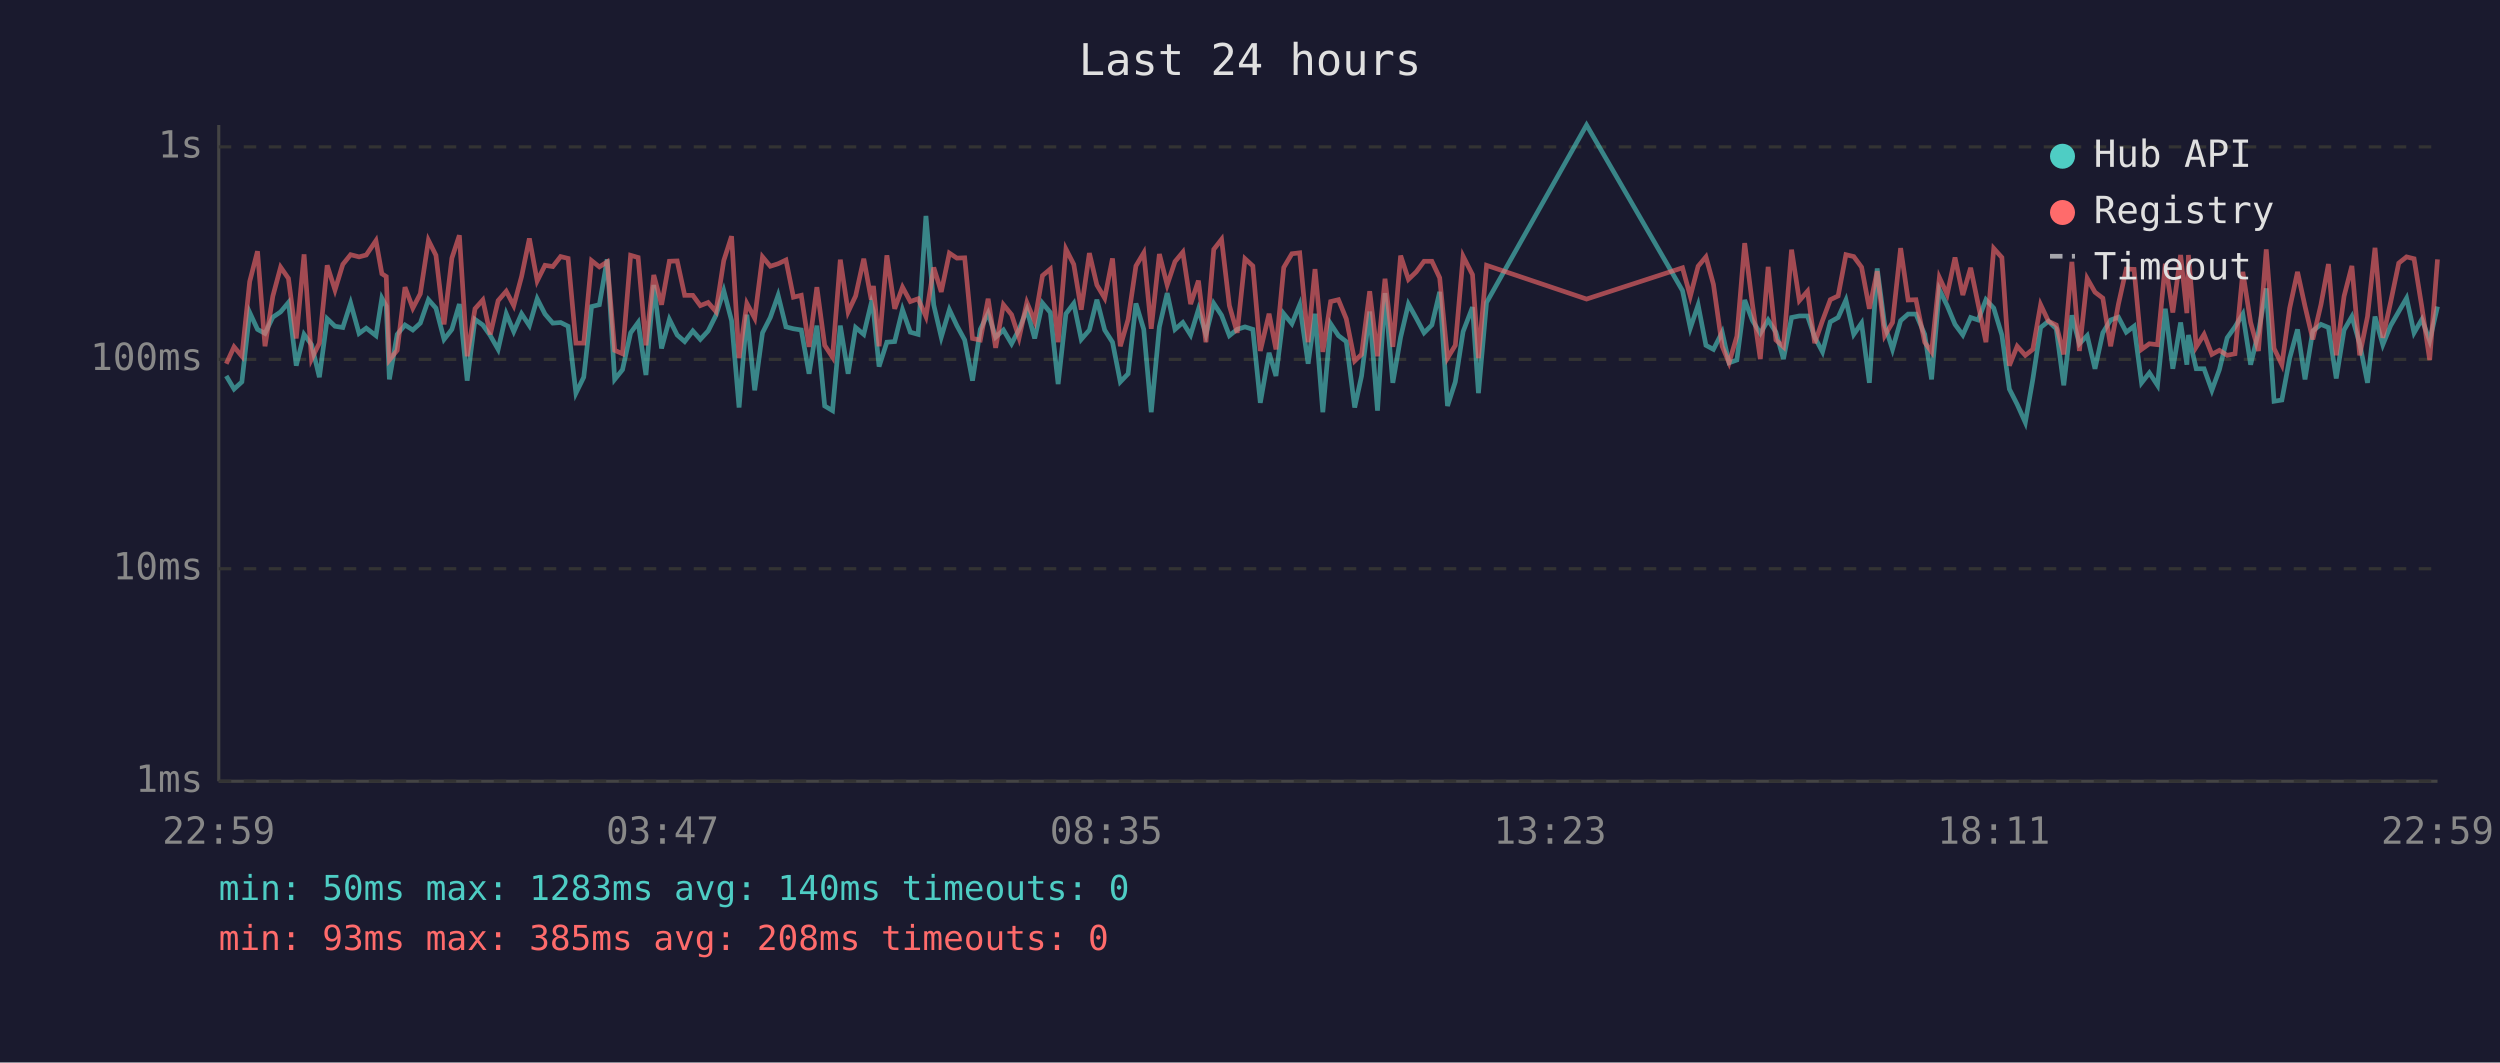
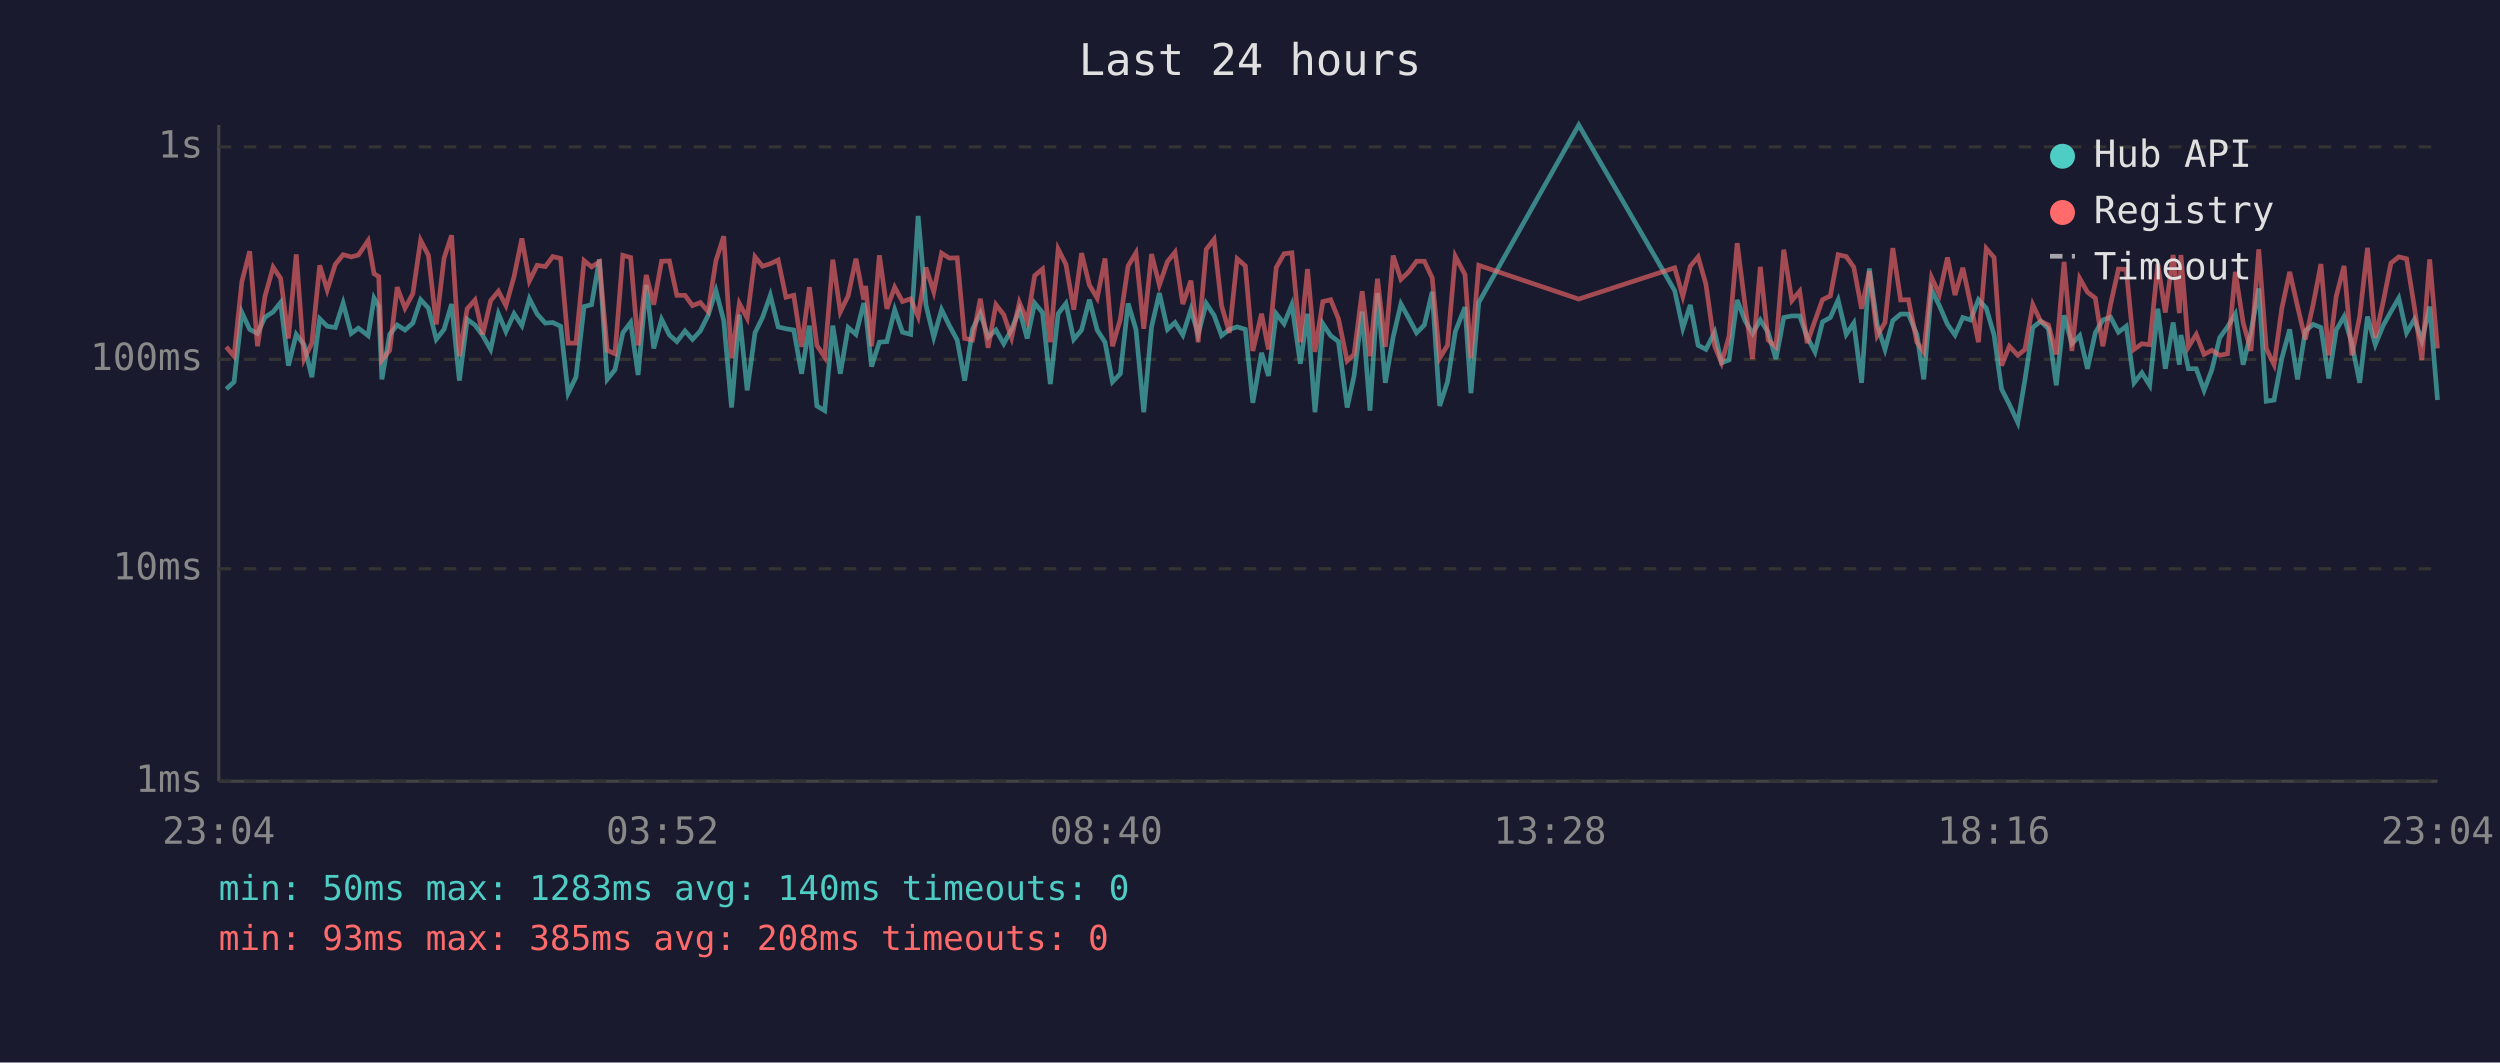
<svg xmlns="http://www.w3.org/2000/svg" viewBox="0 0 800 340" font-family="monospace" font-size="12">
  <rect width="800" height="340" fill="#1a1a2e" />
  <text x="400" y="24" fill="#e0e0e0" font-size="14" text-anchor="middle">Last 24 hours</text>
  <line x1="70" y1="40" x2="70" y2="250" stroke="#444" stroke-width="1" />
  <line x1="70" y1="250" x2="780" y2="250" stroke="#444" stroke-width="1" />
  <line x1="70" y1="250" x2="780" y2="250" stroke="#333" stroke-width="1" stroke-dasharray="4" />
  <text x="65" y="250" fill="#888" text-anchor="end" dominant-baseline="middle">1ms</text>
  <line x1="70" y1="182" x2="780" y2="182" stroke="#333" stroke-width="1" stroke-dasharray="4" />
  <text x="65" y="182" fill="#888" text-anchor="end" dominant-baseline="middle">10ms</text>
  <line x1="70" y1="115" x2="780" y2="115" stroke="#333" stroke-width="1" stroke-dasharray="4" />
  <text x="65" y="115" fill="#888" text-anchor="end" dominant-baseline="middle">100ms</text>
  <line x1="70" y1="47" x2="780" y2="47" stroke="#333" stroke-width="1" stroke-dasharray="4" />
  <text x="65" y="47" fill="#888" text-anchor="end" dominant-baseline="middle">1s</text>
-   <text x="70" y="270" fill="#888" text-anchor="middle">22:59</text>
-   <text x="212" y="270" fill="#888" text-anchor="middle">03:47</text>
-   <text x="354" y="270" fill="#888" text-anchor="middle">08:35</text>
-   <text x="496" y="270" fill="#888" text-anchor="middle">13:23</text>
-   <text x="638" y="270" fill="#888" text-anchor="middle">18:11</text>
-   <text x="780" y="270" fill="#888" text-anchor="middle">22:59</text>
-   <polyline points="72.4,120.3 74.9,124.5 77.4,122.2 79.9,100.0 82.4,105.4 84.8,106.7 87.3,101.5 89.8,99.8 92.3,96.8 94.8,117.0 97.3,107.0 99.7,110.3 102.2,120.7 104.7,102.0 107.2,104.4 109.7,104.8 112.2,97.0 114.9,106.7 117.2,105.0 120.3,107.4 122.2,95.4 123.6,98.0 124.6,121.4 127.1,107.0 129.6,104.0 132.1,105.6 134.5,103.4 137.1,95.9 139.5,98.6 142.1,108.6 144.6,105.4 147.0,97.3 149.5,121.8 152.0,102.2 154.5,104.0 156.9,107.4 159.4,111.8 162.0,100.4 164.4,106.1 166.9,100.4 169.4,104.2 171.9,95.6 174.4,100.5 176.9,103.4 179.4,103.2 181.8,104.4 184.3,125.8 186.8,120.7 189.3,98.1 191.8,97.5 194.3,83.0 196.7,121.4 199.2,118.3 201.8,106.5 204.2,103.2 206.7,120.0 209.2,91.2 211.7,111.5 214.2,102.2 216.7,107.2 219.1,109.3 221.7,105.9 224.1,108.6 226.6,105.9 229.1,100.9 231.6,93.0 234.1,102.6 236.5,130.4 239.0,100.7 241.5,124.9 244.0,106.5 246.5,101.6 249.0,94.5 251.5,104.6 253.9,105.2 256.4,105.6 258.9,119.6 261.4,104.2 263.9,129.9 266.4,131.4 268.9,104.2 271.4,119.6 273.8,104.8 276.4,107.0 278.8,97.0 279.5,99.5 281.3,117.3 283.8,109.5 286.3,109.3 288.8,99.1 291.3,106.3 293.8,107.0 296.3,69.1 298.8,97.6 301.2,107.9 303.8,99.1 306.2,104.2 308.7,108.8 311.2,121.8 313.7,105.4 316.2,100.2 318.6,107.9 321.1,105.6 323.7,110.0 326.1,105.4 328.6,99.1 331.1,108.3 333.6,97.0 336.1,100.0 338.6,122.9 341.1,100.4 343.6,97.1 346.0,108.6 348.6,105.6 351.0,95.9 353.5,105.6 356.0,109.5 358.5,122.2 361.0,119.6 363.5,97.1 366.0,105.4 368.4,131.9 371.0,104.6 373.5,93.8 376.0,105.4 378.5,103.2 381.0,107.2 383.5,99.0 385.9,107.0 388.4,97.1 390.9,100.9 393.4,107.4 395.9,105.4 398.4,104.6 400.9,105.4 403.3,128.9 406.1,112.9 408.3,120.3 410.8,100.4 413.4,103.6 415.9,97.5 418.6,116.4 420.8,100.4 423.3,131.9 425.8,103.6 428.3,107.4 430.8,109.3 433.5,130.4 435.7,120.3 438.3,99.7 440.8,131.4 443.2,93.8 445.7,122.5 448.2,107.9 450.7,97.3 453.2,101.8 455.7,106.5 458.2,104.0 460.7,93.4 463.2,129.9 465.7,122.2 468.2,106.1 471.2,98.3 473.1,125.8 475.7,96.8 507.7,40.0 538.4,93.0 540.9,105.0 543.4,97.6 545.9,110.5 548.3,111.8 551.1,106.3 553.3,116.1 555.8,115.2 558.3,96.0 560.8,102.6 563.3,106.7 565.8,102.4 568.3,106.3 570.7,114.9 573.3,101.6 575.8,101.1 578.4,101.1 580.7,107.9 583.2,112.6 585.7,103.0 588.2,101.6 590.7,96.0 593.2,107.0 595.7,103.4 598.2,122.5 600.7,85.9 603.1,104.0 605.6,111.8 608.2,102.6 610.6,100.5 613.1,100.5 615.9,107.0 618.1,121.4 620.6,92.7 623.1,97.8 625.6,103.8 628.1,107.2 630.6,101.6 633.0,102.4 635.5,95.9 638.0,98.6 640.6,107.2 643.0,124.5 645.5,129.4 648.1,135.2 650.5,121.4 653.0,104.8 655.5,102.8 658.0,105.2 660.4,123.3 663.0,100.9 665.4,110.0 667.9,107.4 670.4,118.0 672.9,106.5 675.4,102.4 677.9,101.5 680.4,106.3 682.9,104.4 685.3,122.5 687.8,119.3 690.4,123.3 692.9,98.8 695.3,118.0 697.8,103.2 699.8,116.7 700.3,107.2 702.8,118.0 705.3,118.0 707.8,124.9 710.2,118.3 712.7,108.1 715.2,104.6 717.7,100.5 720.2,116.7 722.7,106.3 725.2,92.3 727.7,128.4 730.2,128.0 732.7,114.6 735.2,105.4 737.6,121.4 740.1,105.9 742.7,103.8 745.1,104.8 747.6,121.1 750.1,105.6 752.6,101.3 755.1,110.0 757.6,122.5 760.0,101.3 762.5,110.3 765.0,104.2 767.6,99.7 770.1,95.4 772.5,106.5 775.0,102.2 777.5,109.0 780.0,98.1" fill="none" stroke="#4ecdc4" stroke-width="1.5" opacity="0.6" />
-   <polyline points="72.4,116.4 74.9,111.0 77.4,114.0 79.9,90.1 82.4,80.4 84.8,110.8 87.3,94.8 89.8,85.5 92.3,89.1 94.8,108.3 97.3,81.4 99.7,114.9 102.2,109.8 104.7,84.9 107.2,92.8 109.7,84.6 112.2,81.5 114.9,82.2 117.2,81.6 120.3,77.0 122.2,87.6 123.6,88.5 124.6,115.2 127.1,112.1 129.6,91.9 132.1,98.6 134.5,94.0 137.1,76.9 139.5,81.7 142.1,103.8 144.6,82.6 147.0,75.3 149.5,114.0 152.0,98.8 154.5,96.0 156.9,107.0 159.4,96.2 162.0,93.2 164.4,97.8 166.9,88.5 169.4,76.3 171.9,89.9 174.4,84.9 176.9,85.3 179.4,82.1 181.8,82.7 184.3,109.8 186.8,109.8 189.3,83.4 191.8,85.4 194.3,83.8 196.7,112.1 199.2,113.2 201.8,81.7 204.2,82.4 206.7,110.5 209.2,88.0 211.7,97.5 214.2,83.6 216.7,83.5 219.1,94.5 221.7,94.5 224.1,97.8 226.6,96.8 229.1,99.7 231.6,83.4 234.1,75.6 236.5,114.6 239.0,97.1 241.5,101.8 244.0,82.2 246.5,85.2 249.0,84.4 251.5,83.2 253.9,95.1 256.4,94.5 258.9,111.0 261.4,91.9 263.9,110.5 266.4,114.3 268.9,83.1 271.4,99.8 273.8,94.7 276.4,82.8 278.8,95.9 279.5,91.5 281.3,110.8 283.8,81.7 286.3,98.8 288.8,91.9 291.3,96.5 293.8,95.6 296.3,101.3 298.8,85.6 301.2,93.4 303.8,81.0 306.2,82.6 308.7,82.5 311.2,108.3 313.7,108.8 316.2,95.6 318.6,111.3 321.1,97.5 323.7,100.7 326.1,108.1 328.6,96.8 331.1,102.8 333.6,88.2 336.1,86.1 338.6,109.5 341.1,79.7 343.6,84.6 346.0,99.1 348.6,81.0 351.0,91.2 353.5,95.4 356.0,82.7 358.5,110.8 361.0,102.2 363.5,85.1 366.0,80.9 368.4,105.2 371.0,81.3 373.5,91.2 376.0,83.7 378.5,80.7 381.0,97.3 383.5,89.8 385.9,109.5 388.4,79.8 390.9,76.6 393.4,97.8 395.9,106.5 398.4,82.8 400.9,85.1 403.3,112.3 406.1,100.4 408.3,111.8 410.8,85.6 413.4,81.2 415.9,80.9 418.6,109.5 420.8,86.1 423.3,112.6 425.8,96.5 428.3,95.9 430.8,102.0 433.5,115.5 435.7,113.4 438.3,93.2 440.8,114.0 443.2,89.2 445.7,111.0 448.2,81.8 450.7,89.4 453.2,87.0 455.7,83.6 458.2,83.6 460.7,88.9 463.2,114.6 465.7,110.5 468.2,82.0 471.2,87.9 473.1,114.6 475.7,84.9 507.7,95.7 538.4,85.7 540.9,94.8 543.4,85.2 545.9,82.2 548.3,91.0 551.1,110.8 553.3,116.1 555.8,107.6 558.3,77.8 560.8,97.6 563.3,114.9 565.8,85.4 568.3,108.8 570.7,111.0 573.3,79.9 575.8,96.2 578.4,93.2 580.7,109.8 583.2,102.6 585.7,95.9 588.2,94.7 590.7,81.5 593.2,82.1 595.7,85.5 598.2,98.8 600.7,86.8 603.1,107.4 605.6,103.2 608.2,79.4 610.6,96.0 613.1,95.9 615.9,109.5 618.1,112.6 620.6,88.8 623.1,94.2 625.6,82.4 628.1,94.4 630.6,85.7 633.0,97.3 635.5,109.5 638.0,79.5 640.6,82.4 643.0,117.0 645.5,110.8 648.1,113.7 650.5,111.8 653.0,97.5 655.5,102.8 658.0,104.0 660.4,113.4 663.0,83.8 665.4,112.3 667.9,89.1 670.4,93.5 672.9,95.4 675.4,110.8 677.9,97.3 680.4,86.1 682.9,86.2 685.3,111.8 687.8,110.0 690.4,110.3 692.9,84.4 695.3,100.0 697.8,81.6 699.8,100.2 700.3,81.6 702.8,111.0 705.3,107.0 707.8,113.4 710.2,112.1 712.7,113.7 715.2,113.2 717.7,87.0 720.2,103.2 722.7,112.3 725.2,79.8 727.7,111.5 730.2,116.7 732.7,98.6 735.2,87.0 737.6,98.0 740.1,108.6 742.7,97.5 745.1,84.5 747.6,113.7 750.1,94.8 752.6,85.1 755.1,113.7 757.6,101.3 760.0,79.3 762.5,108.1 765.0,96.7 767.6,84.2 770.1,82.2 772.5,82.8 775.0,98.3 777.5,115.2 780.0,83.0" fill="none" stroke="#ff6b6b" stroke-width="1.5" opacity="0.6" />
+   <text x="70" y="270" fill="#888" text-anchor="middle">23:04</text>
+   <text x="212" y="270" fill="#888" text-anchor="middle">03:52</text>
+   <text x="354" y="270" fill="#888" text-anchor="middle">08:40</text>
+   <text x="496" y="270" fill="#888" text-anchor="middle">13:28</text>
+   <text x="638" y="270" fill="#888" text-anchor="middle">18:16</text>
+   <text x="780" y="270" fill="#888" text-anchor="middle">23:04</text>
+   <polyline points="72.4,124.5 74.9,122.2 77.4,100.0 79.9,105.4 82.4,106.7 84.8,101.5 87.4,99.8 89.8,96.8 92.3,117.0 94.8,107.0 97.3,110.3 99.8,120.7 102.3,102.0 104.7,104.4 107.3,104.8 109.8,97.0 112.4,106.7 114.7,105.0 117.8,107.4 119.7,95.4 121.2,98.0 122.2,121.4 124.7,107.0 127.1,104.0 129.6,105.6 132.1,103.4 134.6,95.9 137.1,98.6 139.6,108.6 142.1,105.4 144.5,97.3 147.0,121.8 149.5,102.2 152.0,104.0 154.5,107.4 157.0,111.8 159.5,100.4 161.9,106.1 164.5,100.4 167.0,104.2 169.4,95.6 171.9,100.5 174.5,103.4 176.9,103.2 179.4,104.4 181.8,125.8 184.3,120.7 186.9,98.1 189.3,97.5 191.8,83.0 194.3,121.4 196.8,118.3 199.3,106.5 201.8,103.2 204.2,120.0 206.8,91.2 209.2,111.5 211.7,102.2 214.2,107.2 216.6,109.3 219.2,105.9 221.6,108.6 224.1,105.9 226.6,100.9 229.1,93.0 231.6,102.6 234.1,130.4 236.6,100.7 239.1,124.9 241.6,106.5 244.0,101.6 246.5,94.5 249.0,104.6 251.5,105.2 254.0,105.6 256.5,119.6 259.0,104.2 261.4,129.9 263.9,131.4 266.5,104.2 268.9,119.6 271.4,104.8 273.9,107.0 276.4,97.0 277.0,99.5 278.9,117.3 281.4,109.5 283.8,109.3 286.3,99.1 288.8,106.3 291.4,107.0 293.8,69.1 296.3,97.6 298.8,107.9 301.3,99.1 303.8,104.2 306.3,108.8 308.7,121.8 311.2,105.4 313.7,100.2 316.2,107.9 318.7,105.6 321.2,110.0 323.7,105.4 326.2,99.1 328.7,108.3 331.1,97.0 333.6,100.0 336.1,122.9 338.6,100.4 341.1,97.1 343.6,108.6 346.1,105.6 348.6,95.9 351.1,105.6 353.6,109.5 356.0,122.2 358.5,119.6 361.0,97.1 363.5,105.4 366.0,131.9 368.5,104.6 371.0,93.8 373.6,105.4 376.0,103.2 378.5,107.2 381.1,99.0 383.4,107.0 386.0,97.1 388.5,100.9 390.9,107.4 393.4,105.4 395.9,104.6 398.5,105.4 400.9,128.9 403.7,112.9 405.9,120.3 408.4,100.4 410.9,103.6 413.4,97.5 416.1,116.4 418.4,100.4 420.8,131.9 423.3,103.6 425.8,107.4 428.3,109.3 431.1,130.4 433.3,120.3 435.9,99.7 438.4,131.4 440.8,93.8 443.3,122.5 445.8,107.9 448.3,97.3 450.8,101.8 453.3,106.5 455.8,104.0 458.3,93.4 460.7,129.9 463.2,122.2 465.7,106.1 468.8,98.3 470.7,125.8 473.2,96.8 505.2,40.0 535.9,93.0 538.5,105.0 540.9,97.6 543.4,110.5 545.9,111.8 548.7,106.3 550.9,116.1 553.3,115.2 555.9,96.0 558.4,102.6 560.8,106.7 563.3,102.4 565.8,106.3 568.3,114.9 570.8,101.6 573.4,101.1 575.9,101.1 578.3,107.9 580.8,112.6 583.2,103.0 585.7,101.6 588.2,96.0 590.8,107.0 593.2,103.4 595.7,122.5 598.2,85.9 600.7,104.0 603.2,111.8 605.7,102.6 608.2,100.5 610.7,100.5 613.4,107.0 615.6,121.4 618.1,92.7 620.6,97.8 623.2,103.8 625.6,107.2 628.1,101.6 630.6,102.4 633.1,95.9 635.6,98.6 638.1,107.2 640.5,124.5 643.0,129.4 645.7,135.2 648.0,121.4 650.5,104.8 653.0,102.8 655.5,105.2 658.0,123.3 660.5,100.9 663.0,110.0 665.5,107.4 668.0,118.0 670.5,106.5 672.9,102.4 675.4,101.5 677.9,106.3 680.4,104.4 682.9,122.5 685.4,119.3 687.9,123.3 690.5,98.8 692.9,118.0 695.4,103.2 697.4,116.7 697.9,107.2 700.3,118.0 702.8,118.0 705.3,124.9 707.8,118.3 710.3,108.1 712.8,104.6 715.3,100.5 717.8,116.7 720.3,106.3 722.8,92.3 725.2,128.4 727.7,128.0 730.2,114.6 732.7,105.4 735.2,121.4 737.7,105.9 740.2,103.8 742.7,104.8 745.2,121.1 747.6,105.6 750.1,101.3 752.6,110.0 755.1,122.5 757.6,101.3 760.1,110.3 762.6,104.2 765.1,99.7 767.6,95.4 770.1,106.5 772.6,102.2 775.0,109.0 777.5,98.1 780.0,128.0" fill="none" stroke="#4ecdc4" stroke-width="1.5" opacity="0.6" />
+   <polyline points="72.4,111.0 74.9,114.0 77.4,90.1 79.9,80.4 82.4,110.8 84.8,94.8 87.4,85.5 89.8,89.1 92.3,108.3 94.8,81.4 97.3,114.9 99.8,109.8 102.3,84.9 104.7,92.8 107.3,84.6 109.8,81.5 112.4,82.2 114.7,81.6 117.8,77.0 119.7,87.6 121.2,88.5 122.2,115.2 124.7,112.1 127.1,91.9 129.6,98.6 132.1,94.0 134.6,76.9 137.1,81.7 139.6,103.8 142.1,82.6 144.5,75.3 147.0,114.0 149.5,98.8 152.0,96.0 154.5,107.0 157.0,96.2 159.5,93.2 161.9,97.8 164.5,88.5 167.0,76.3 169.4,89.9 171.9,84.9 174.5,85.3 176.9,82.1 179.4,82.7 181.8,109.8 184.3,109.8 186.9,83.4 189.3,85.4 191.8,83.8 194.3,112.1 196.8,113.2 199.3,81.7 201.8,82.4 204.2,110.5 206.8,88.0 209.2,97.5 211.7,83.6 214.2,83.5 216.6,94.5 219.2,94.5 221.6,97.8 224.1,96.8 226.6,99.7 229.1,83.4 231.6,75.6 234.1,114.6 236.6,97.1 239.1,101.8 241.6,82.2 244.0,85.2 246.5,84.4 249.0,83.2 251.5,95.1 254.0,94.5 256.5,111.0 259.0,91.9 261.4,110.5 263.9,114.3 266.5,83.1 268.9,99.8 271.4,94.7 273.9,82.8 276.4,95.9 277.0,91.5 278.9,110.8 281.4,81.7 283.8,98.8 286.3,91.9 288.8,96.5 291.4,95.6 293.8,101.3 296.3,85.6 298.8,93.4 301.3,81.0 303.8,82.6 306.3,82.5 308.7,108.3 311.2,108.8 313.7,95.6 316.2,111.3 318.7,97.5 321.2,100.7 323.7,108.1 326.2,96.8 328.7,102.8 331.1,88.2 333.6,86.1 336.1,109.5 338.6,79.7 341.1,84.6 343.6,99.1 346.1,81.0 348.6,91.2 351.1,95.4 353.6,82.7 356.0,110.8 358.5,102.2 361.0,85.1 363.5,80.9 366.0,105.2 368.5,81.3 371.0,91.2 373.6,83.7 376.0,80.7 378.5,97.3 381.1,89.8 383.4,109.5 386.0,79.8 388.5,76.6 390.9,97.8 393.4,106.5 395.9,82.8 398.5,85.1 400.9,112.3 403.7,100.4 405.9,111.8 408.4,85.6 410.9,81.2 413.4,80.9 416.1,109.5 418.4,86.1 420.8,112.6 423.3,96.5 425.8,95.9 428.3,102.0 431.1,115.5 433.3,113.4 435.9,93.2 438.4,114.0 440.8,89.2 443.3,111.0 445.8,81.8 448.3,89.4 450.8,87.0 453.3,83.6 455.8,83.6 458.3,88.9 460.7,114.6 463.2,110.5 465.7,82.0 468.8,87.9 470.7,114.6 473.2,84.9 505.2,95.7 535.9,85.7 538.5,94.8 540.9,85.2 543.4,82.2 545.9,91.0 548.7,110.8 550.9,116.1 553.3,107.6 555.9,77.8 558.4,97.6 560.8,114.9 563.3,85.4 565.8,108.8 568.3,111.0 570.8,79.9 573.4,96.2 575.9,93.2 578.3,109.8 580.8,102.6 583.2,95.9 585.7,94.7 588.2,81.5 590.8,82.1 593.2,85.5 595.7,98.8 598.2,86.8 600.7,107.4 603.2,103.2 605.7,79.4 608.2,96.0 610.7,95.9 613.4,109.5 615.6,112.6 618.1,88.8 620.6,94.2 623.2,82.4 625.6,94.4 628.1,85.7 630.6,97.3 633.1,109.5 635.6,79.5 638.1,82.4 640.5,117.0 643.0,110.8 645.7,113.7 648.0,111.8 650.5,97.5 653.0,102.8 655.5,104.0 658.0,113.4 660.5,83.8 663.0,112.3 665.5,89.1 668.0,93.5 670.5,95.4 672.9,110.8 675.4,97.3 677.9,86.1 680.4,86.2 682.9,111.8 685.4,110.0 687.9,110.3 690.5,84.4 692.9,100.0 695.4,81.6 697.4,100.2 697.9,81.6 700.3,111.0 702.8,107.0 705.3,113.4 707.8,112.1 710.3,113.7 712.8,113.2 715.3,87.0 717.8,103.2 720.3,112.3 722.8,79.8 725.2,111.5 727.7,116.7 730.2,98.6 732.7,87.0 735.2,98.0 737.7,108.6 740.2,97.5 742.7,84.5 745.2,113.7 747.6,94.8 750.1,85.1 752.6,113.7 755.1,101.3 757.6,79.3 760.1,108.1 762.6,96.7 765.1,84.2 767.6,82.2 770.1,82.8 772.6,98.3 775.0,115.2 777.5,83.0 780.0,111.5" fill="none" stroke="#ff6b6b" stroke-width="1.5" opacity="0.6" />
  <circle cx="660" cy="50" r="4" fill="#4ecdc4" />
  <text x="670" y="50" fill="#e0e0e0" dominant-baseline="middle">Hub API</text>
  <circle cx="660" cy="68" r="4" fill="#ff6b6b" />
  <text x="670" y="68" fill="#e0e0e0" dominant-baseline="middle">Registry</text>
  <line x1="656" y1="82" x2="664" y2="82" stroke="#e0e0e0" stroke-width="1.5" stroke-dasharray="4,3" opacity="0.7" />
  <text x="670" y="86" fill="#e0e0e0" dominant-baseline="middle">Timeout</text>
  <text x="70" y="288" fill="#4ecdc4" font-size="11">min: 50ms  max: 1283ms  avg: 140ms  timeouts: 0</text>
  <text x="70" y="304" fill="#ff6b6b" font-size="11">min: 93ms  max: 385ms  avg: 208ms  timeouts: 0</text>
</svg>
